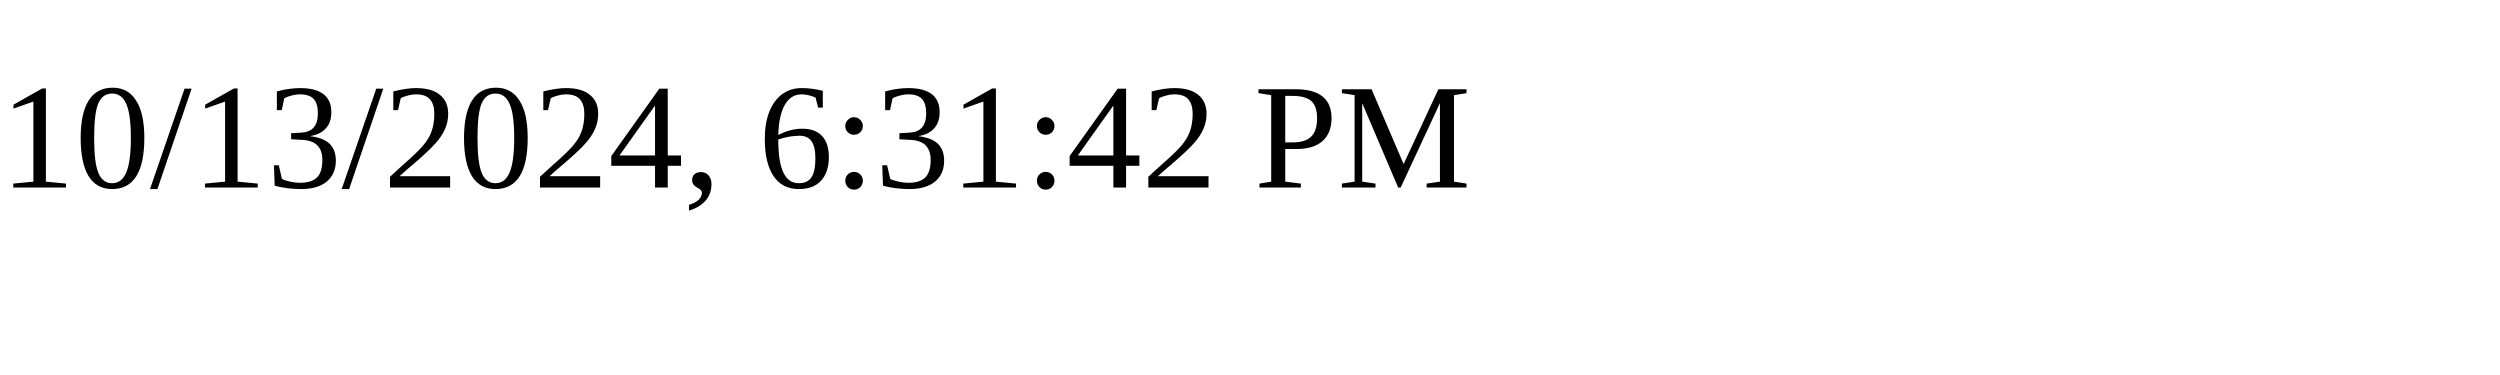
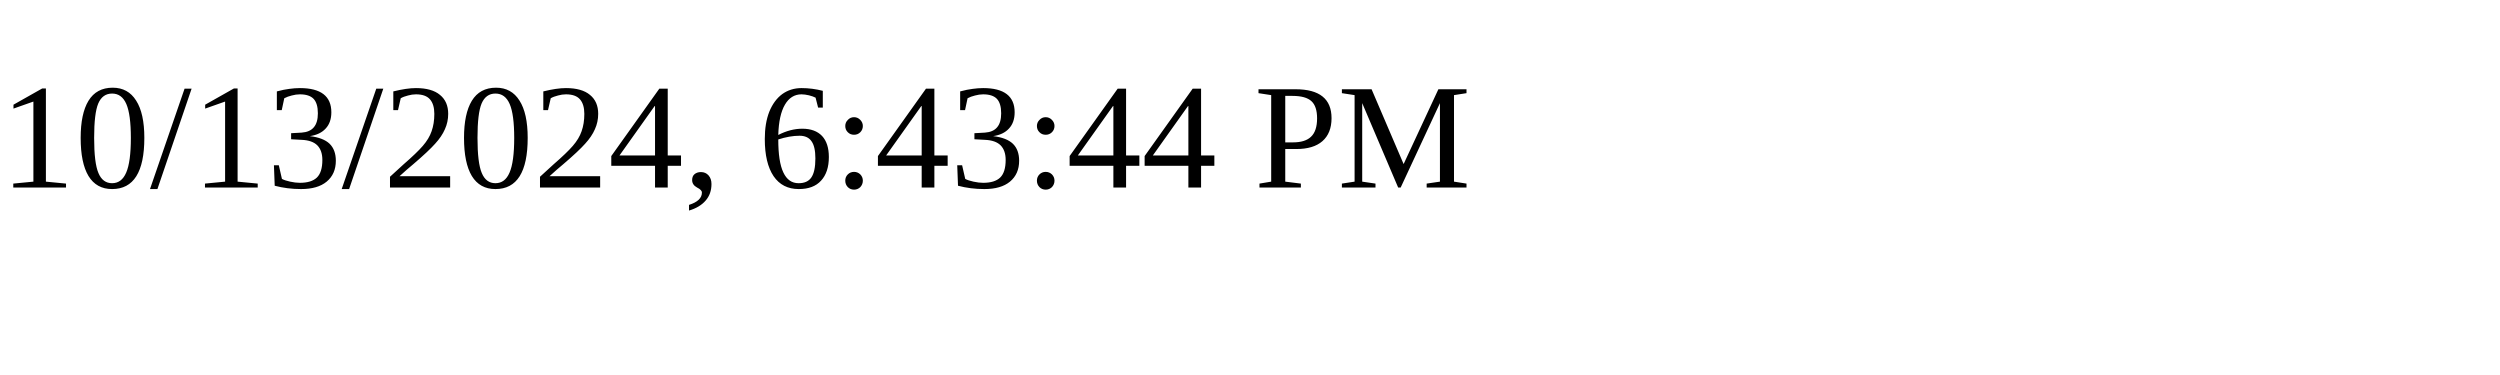
<svg xmlns="http://www.w3.org/2000/svg" height="30" width="200">
-   <text x="0" y="15">10/13/2024, 6:31:42 PM</text>
+   <text x="0" y="15">10/13/2024, 6:43:44 PM</text>
</svg>
